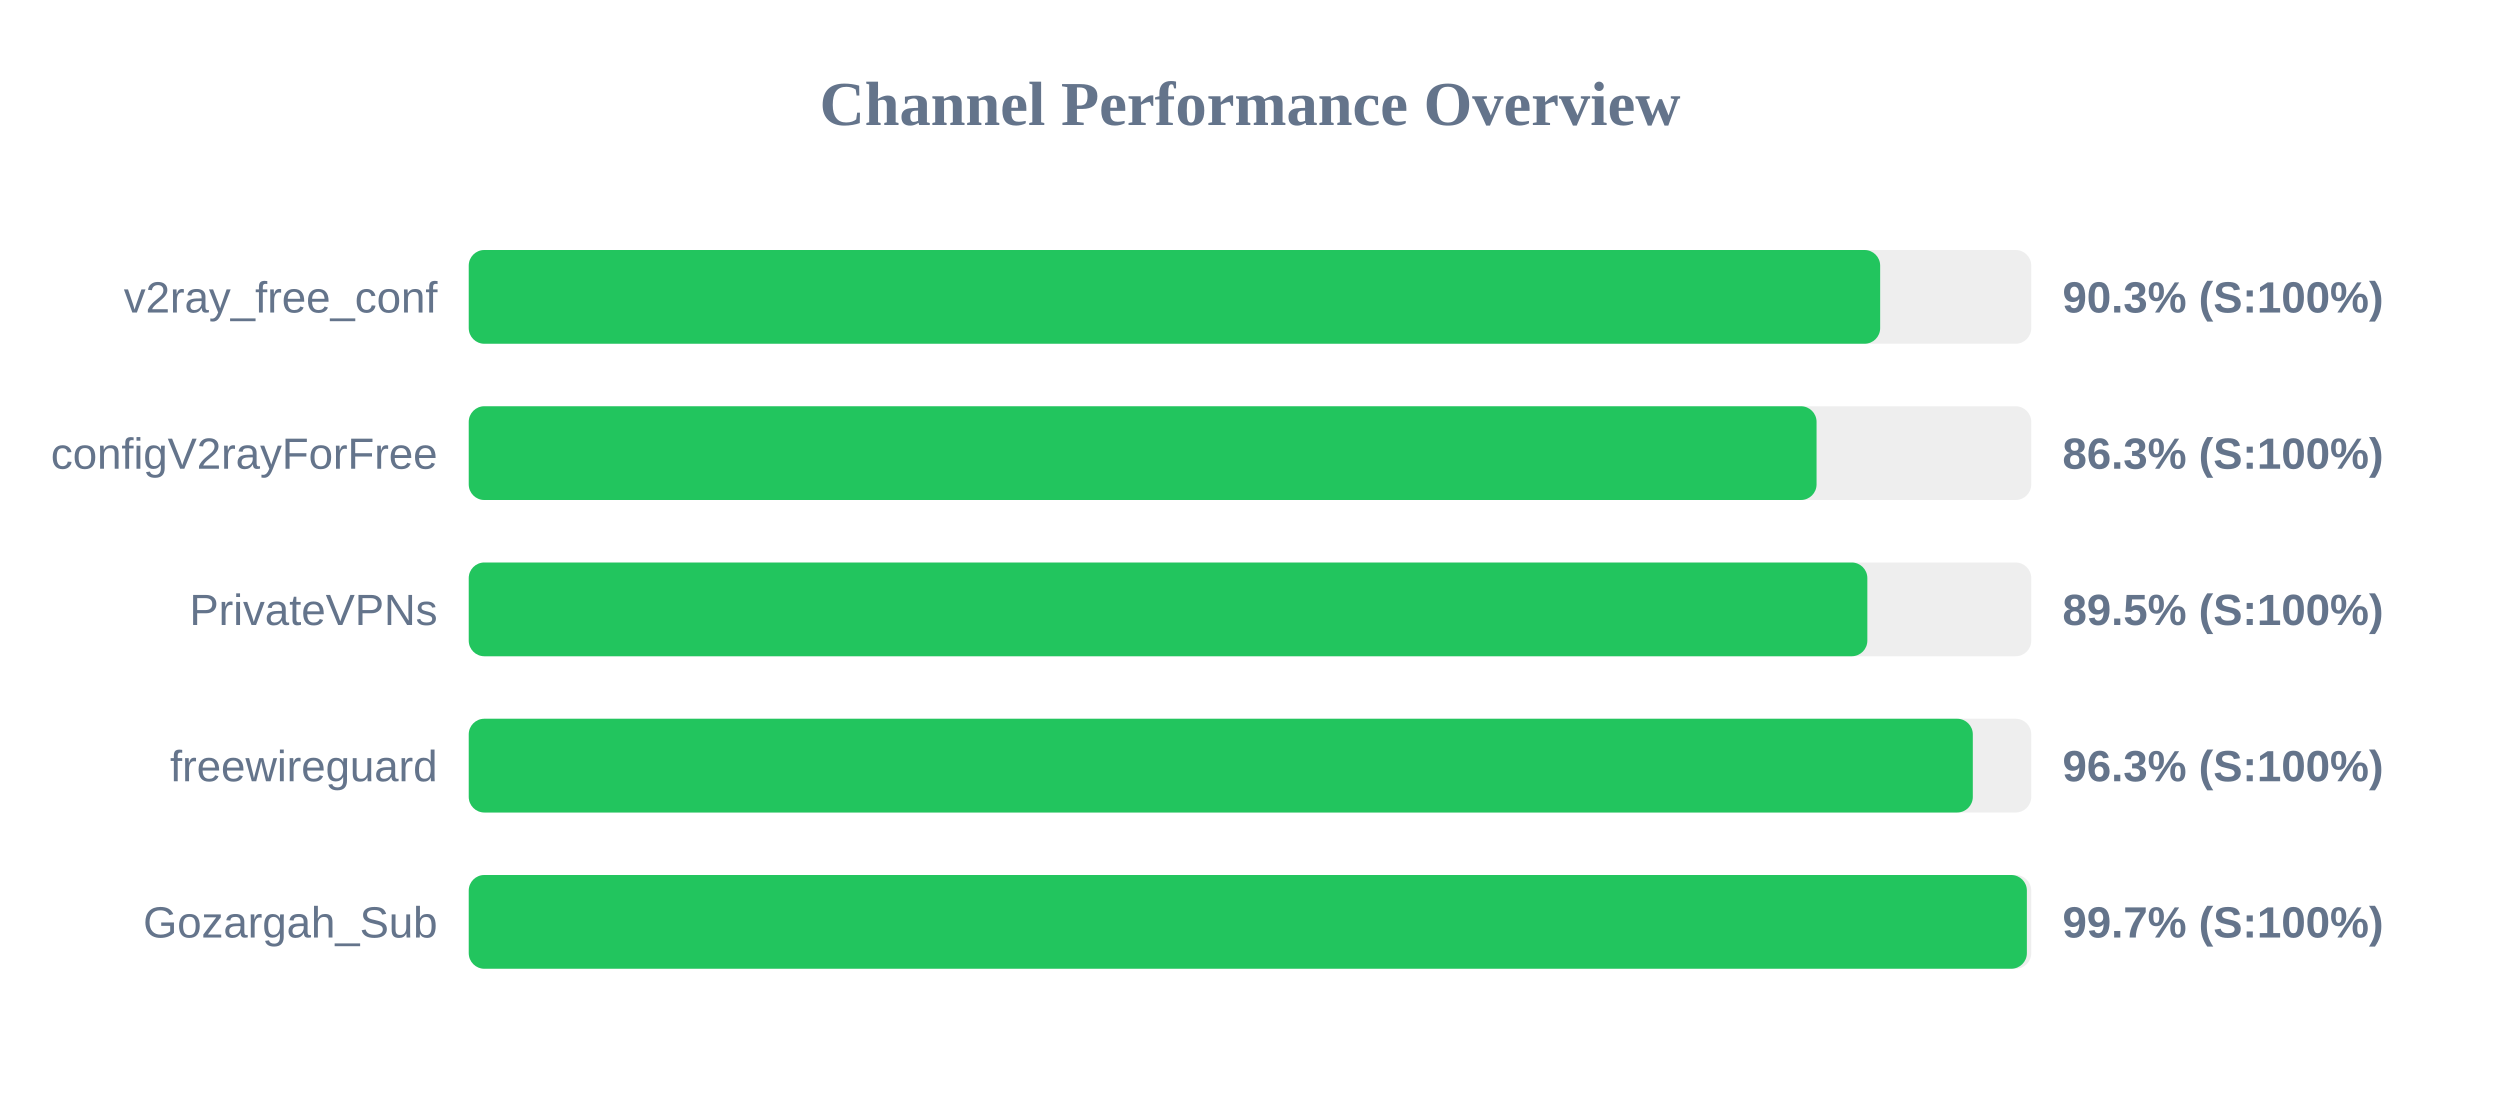
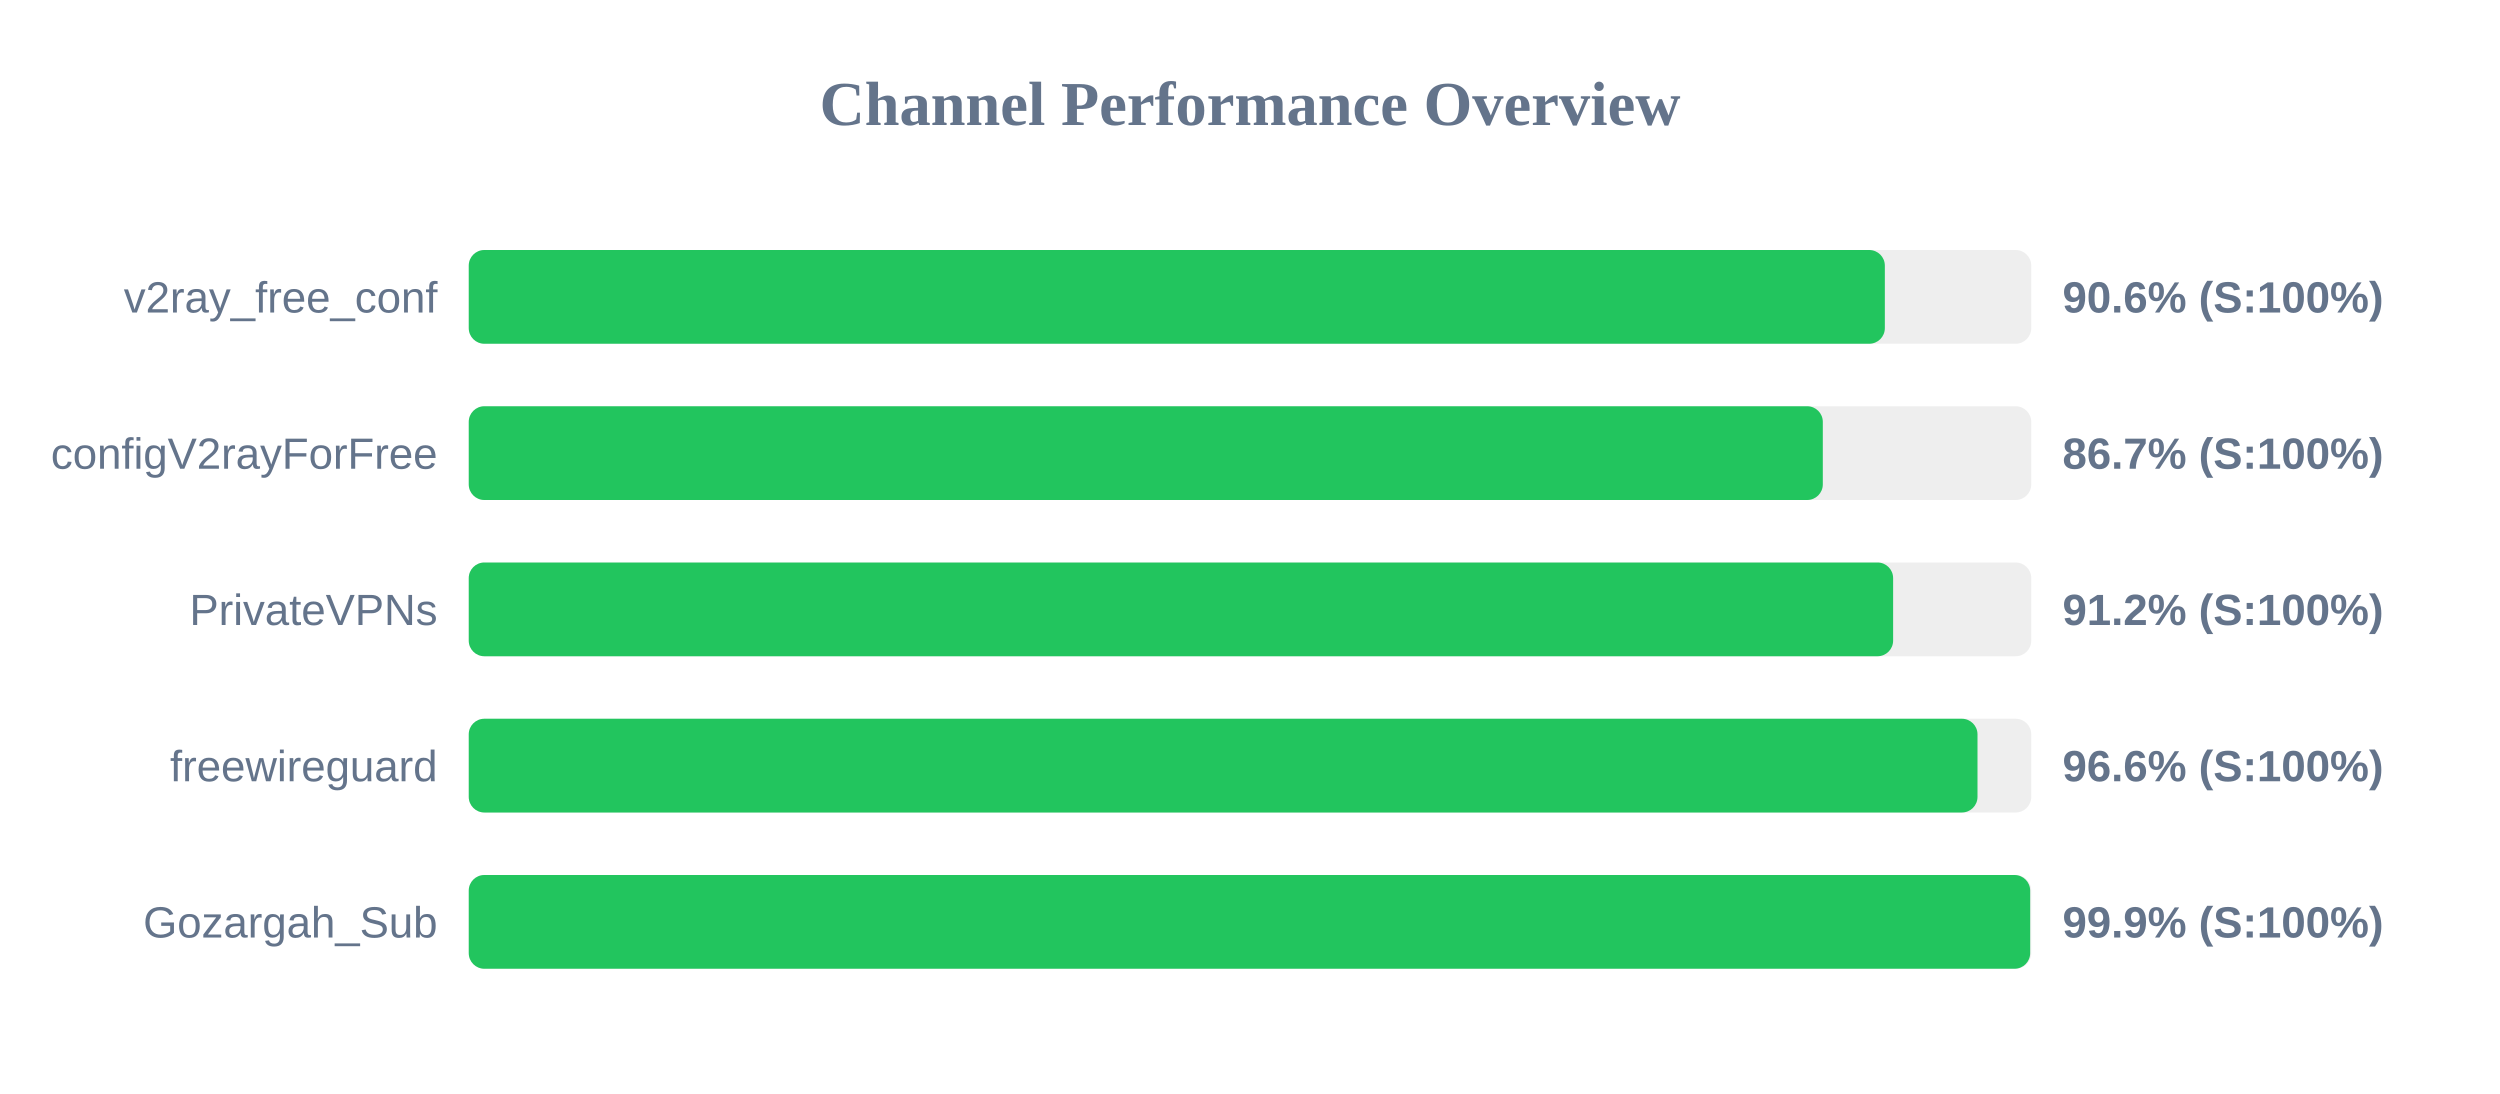
<svg xmlns="http://www.w3.org/2000/svg" width="800" height="350" version="1.1">
  <style>
        .row { font: 14px Arial; fill: #64748b; }
        .score { font: bold 14px Arial; fill: #64748b; }
    </style>
  <text x="400" y="40" text-anchor="middle" font-size="20px" font-weight="bold" fill="#64748b">Channel Performance Overview</text>
  <rect x="150" y="80" width="500" height="30" fill="#eee" rx="5" />
-   <rect x="150" y="80" width="451.65" height="30" fill="#22c55e" rx="5" />
+   <rect x="150" y="80" width="453.15" height="30" fill="#22c55e" rx="5" />
  <text x="140" y="100" text-anchor="end" class="row">v2ray_free_conf</text>
-   <text x="660" y="100" text-anchor="start" class="score">90.3% (S:100%)</text>
+   <text x="660" y="100" text-anchor="start" class="score">90.6% (S:100%)</text>
  <rect x="150" y="130" width="500" height="30" fill="#eee" rx="5" />
-   <rect x="150" y="130" width="431.3" height="30" fill="#22c55e" rx="5" />
+   <rect x="150" y="130" width="433.3" height="30" fill="#22c55e" rx="5" />
  <text x="140" y="150" text-anchor="end" class="row">configV2rayForFree</text>
-   <text x="660" y="150" text-anchor="start" class="score">86.3% (S:100%)</text>
+   <text x="660" y="150" text-anchor="start" class="score">86.7% (S:100%)</text>
  <rect x="150" y="180" width="500" height="30" fill="#eee" rx="5" />
-   <rect x="150" y="180" width="447.55" height="30" fill="#22c55e" rx="5" />
+   <rect x="150" y="180" width="455.8" height="30" fill="#22c55e" rx="5" />
  <text x="140" y="200" text-anchor="end" class="row">PrivateVPNs</text>
-   <text x="660" y="200" text-anchor="start" class="score">89.5% (S:100%)</text>
+   <text x="660" y="200" text-anchor="start" class="score">91.2% (S:100%)</text>
  <rect x="150" y="230" width="500" height="30" fill="#eee" rx="5" />
-   <rect x="150" y="230" width="481.3" height="30" fill="#22c55e" rx="5" />
+   <rect x="150" y="230" width="482.8" height="30" fill="#22c55e" rx="5" />
  <text x="140" y="250" text-anchor="end" class="row">freewireguard</text>
-   <text x="660" y="250" text-anchor="start" class="score">96.3% (S:100%)</text>
+   <text x="660" y="250" text-anchor="start" class="score">96.6% (S:100%)</text>
  <rect x="150" y="280" width="500" height="30" fill="#eee" rx="5" />
-   <rect x="150" y="280" width="498.6" height="30" fill="#22c55e" rx="5" />
+   <rect x="150" y="280" width="499.65" height="30" fill="#22c55e" rx="5" />
  <text x="140" y="300" text-anchor="end" class="row">Gozargah_Sub</text>
-   <text x="660" y="300" text-anchor="start" class="score">99.7% (S:100%)</text>
+   <text x="660" y="300" text-anchor="start" class="score">99.9% (S:100%)</text>
</svg>
